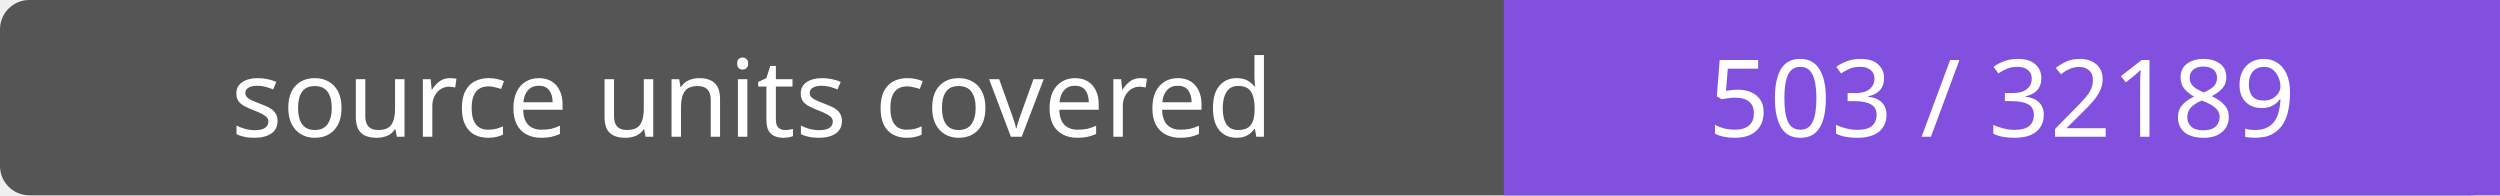
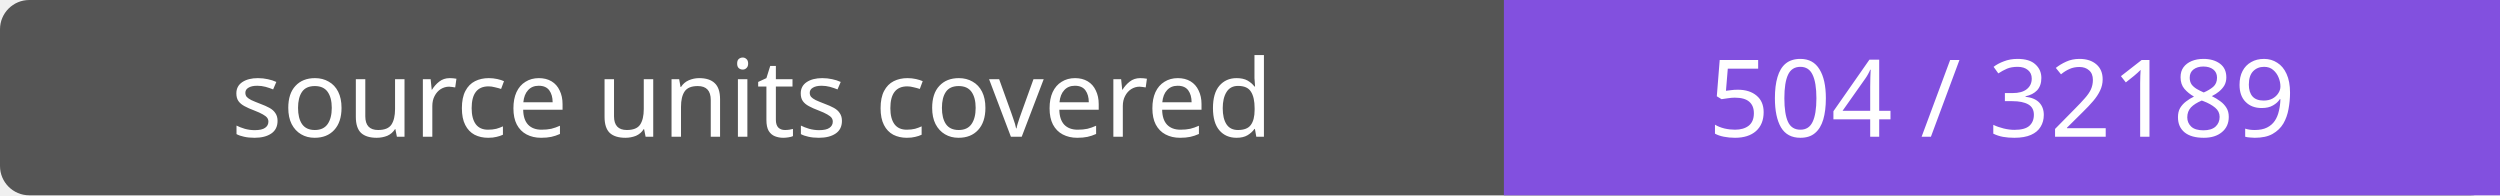
- <svg xmlns="http://www.w3.org/2000/svg" width="256" height="20" role="img" aria-label="source units covered: 503 / 32189">
+ <svg xmlns="http://www.w3.org/2000/svg" width="256" height="20" role="img" aria-label="source units covered: 504 / 32189">
  <rect width="256" height="20" rx="3" fill="#555" />
  <path fill="#8250df" d="M154 0h102v20H154z" />
  <g fill="#fff" text-anchor="middle" font-family="Verdana,sans-serif" font-size="11">
    <text x="77.0" y="14">source units covered</text>
-     <text x="205.0" y="14">503 / 32189</text>
+     <text x="205.0" y="14">504 / 32189</text>
  </g>
</svg>
